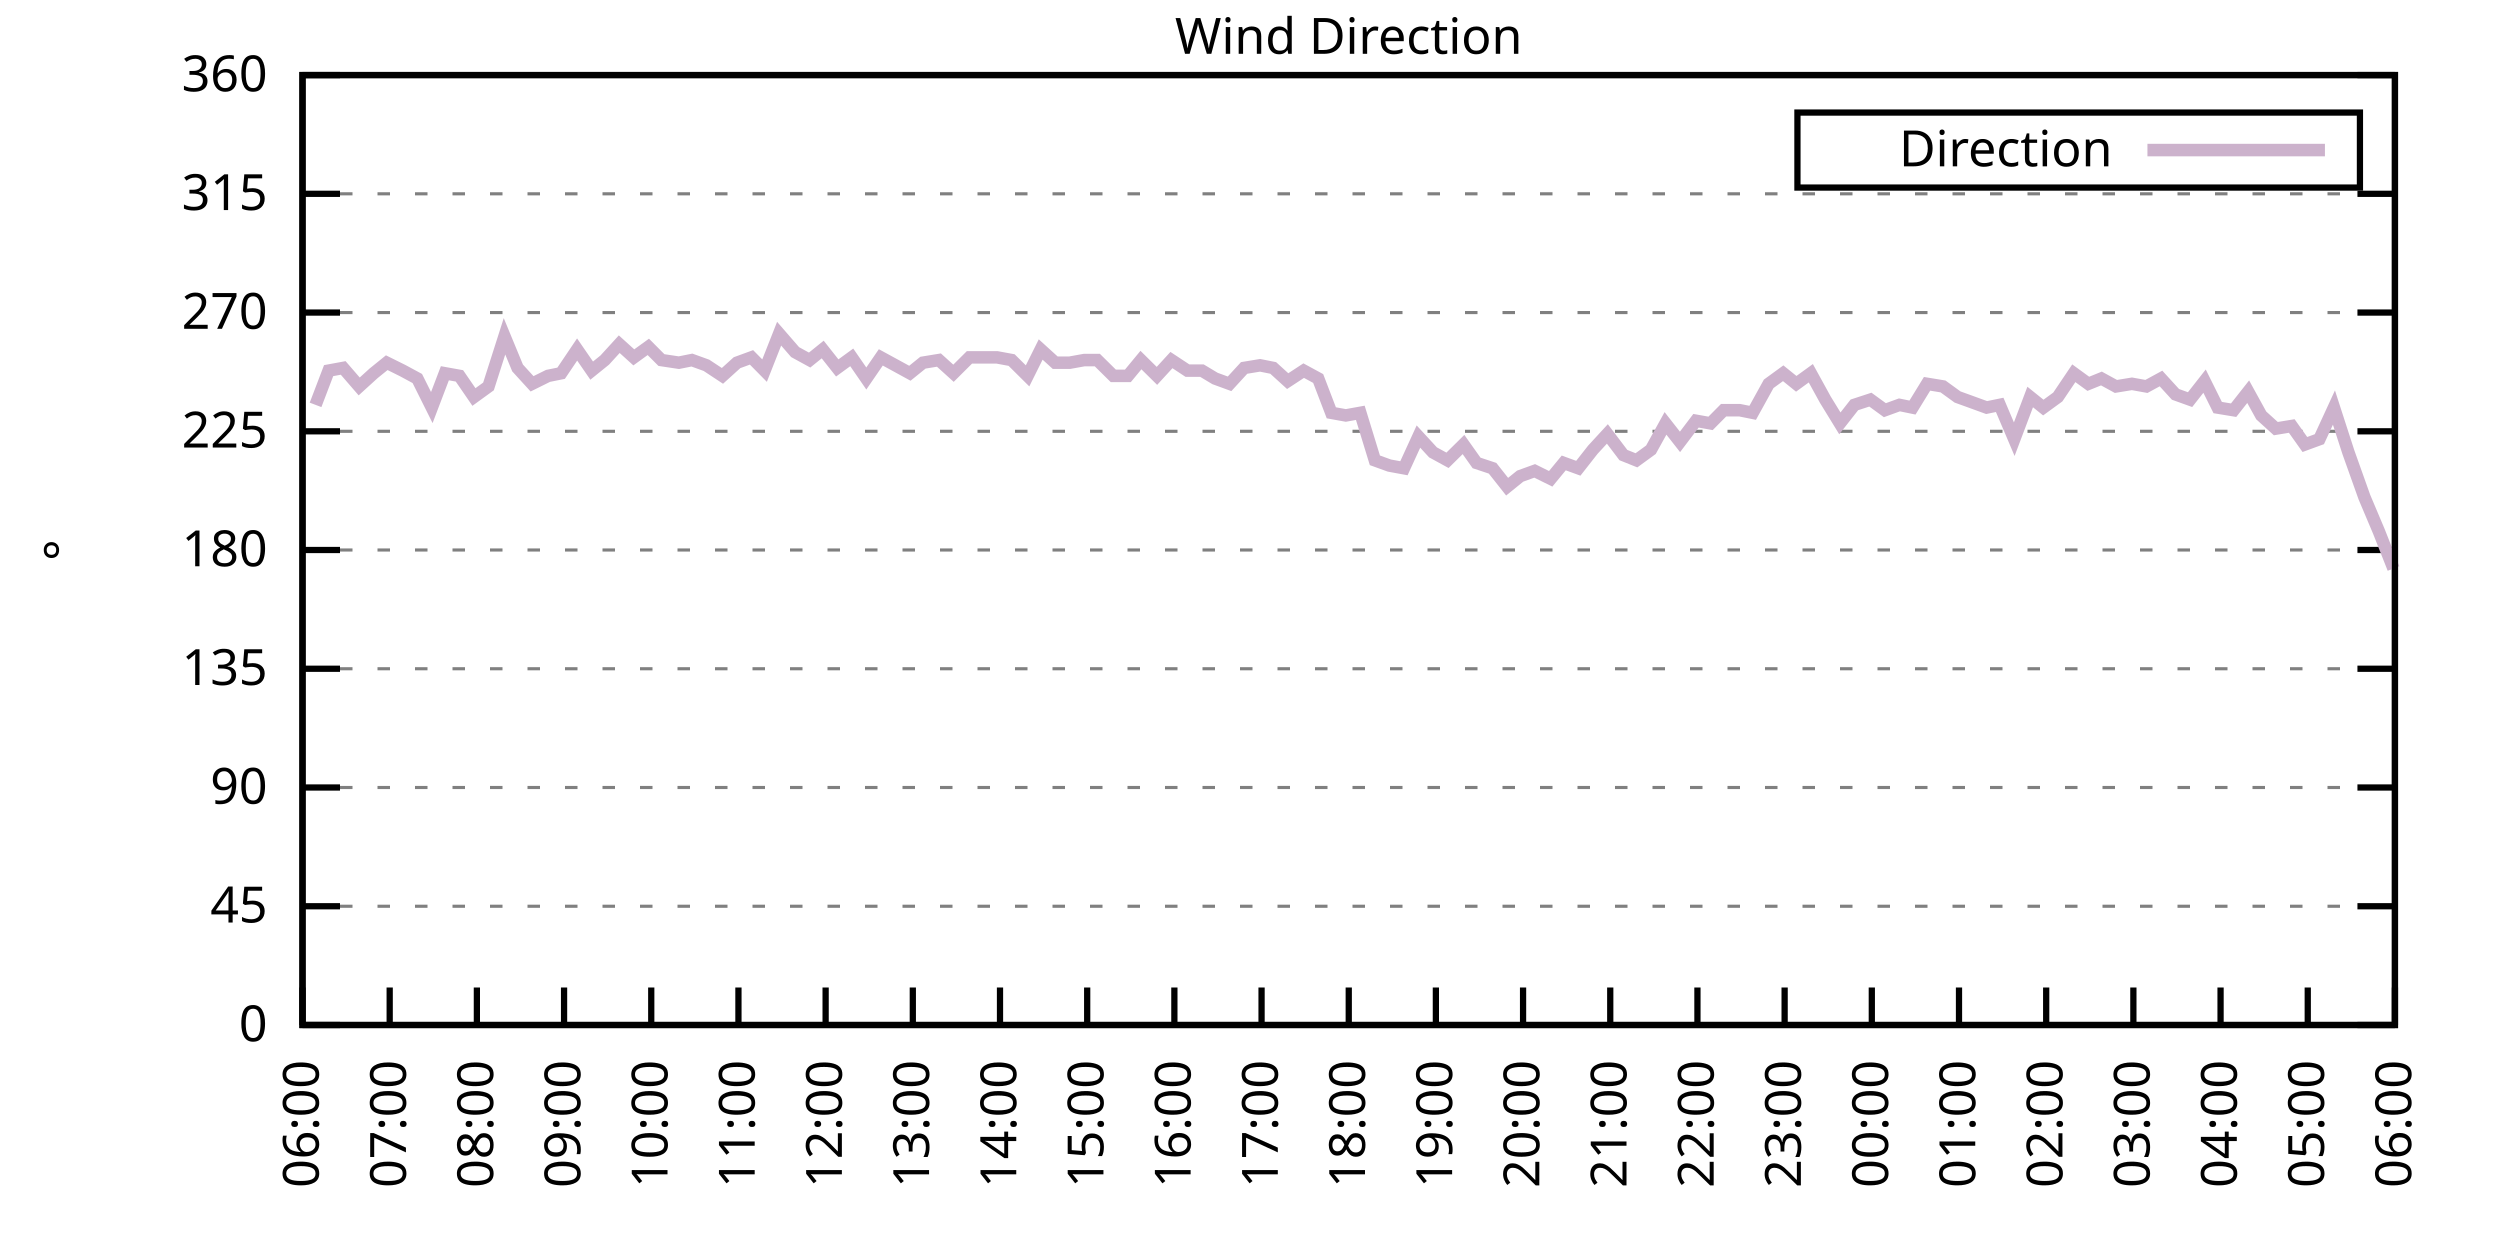
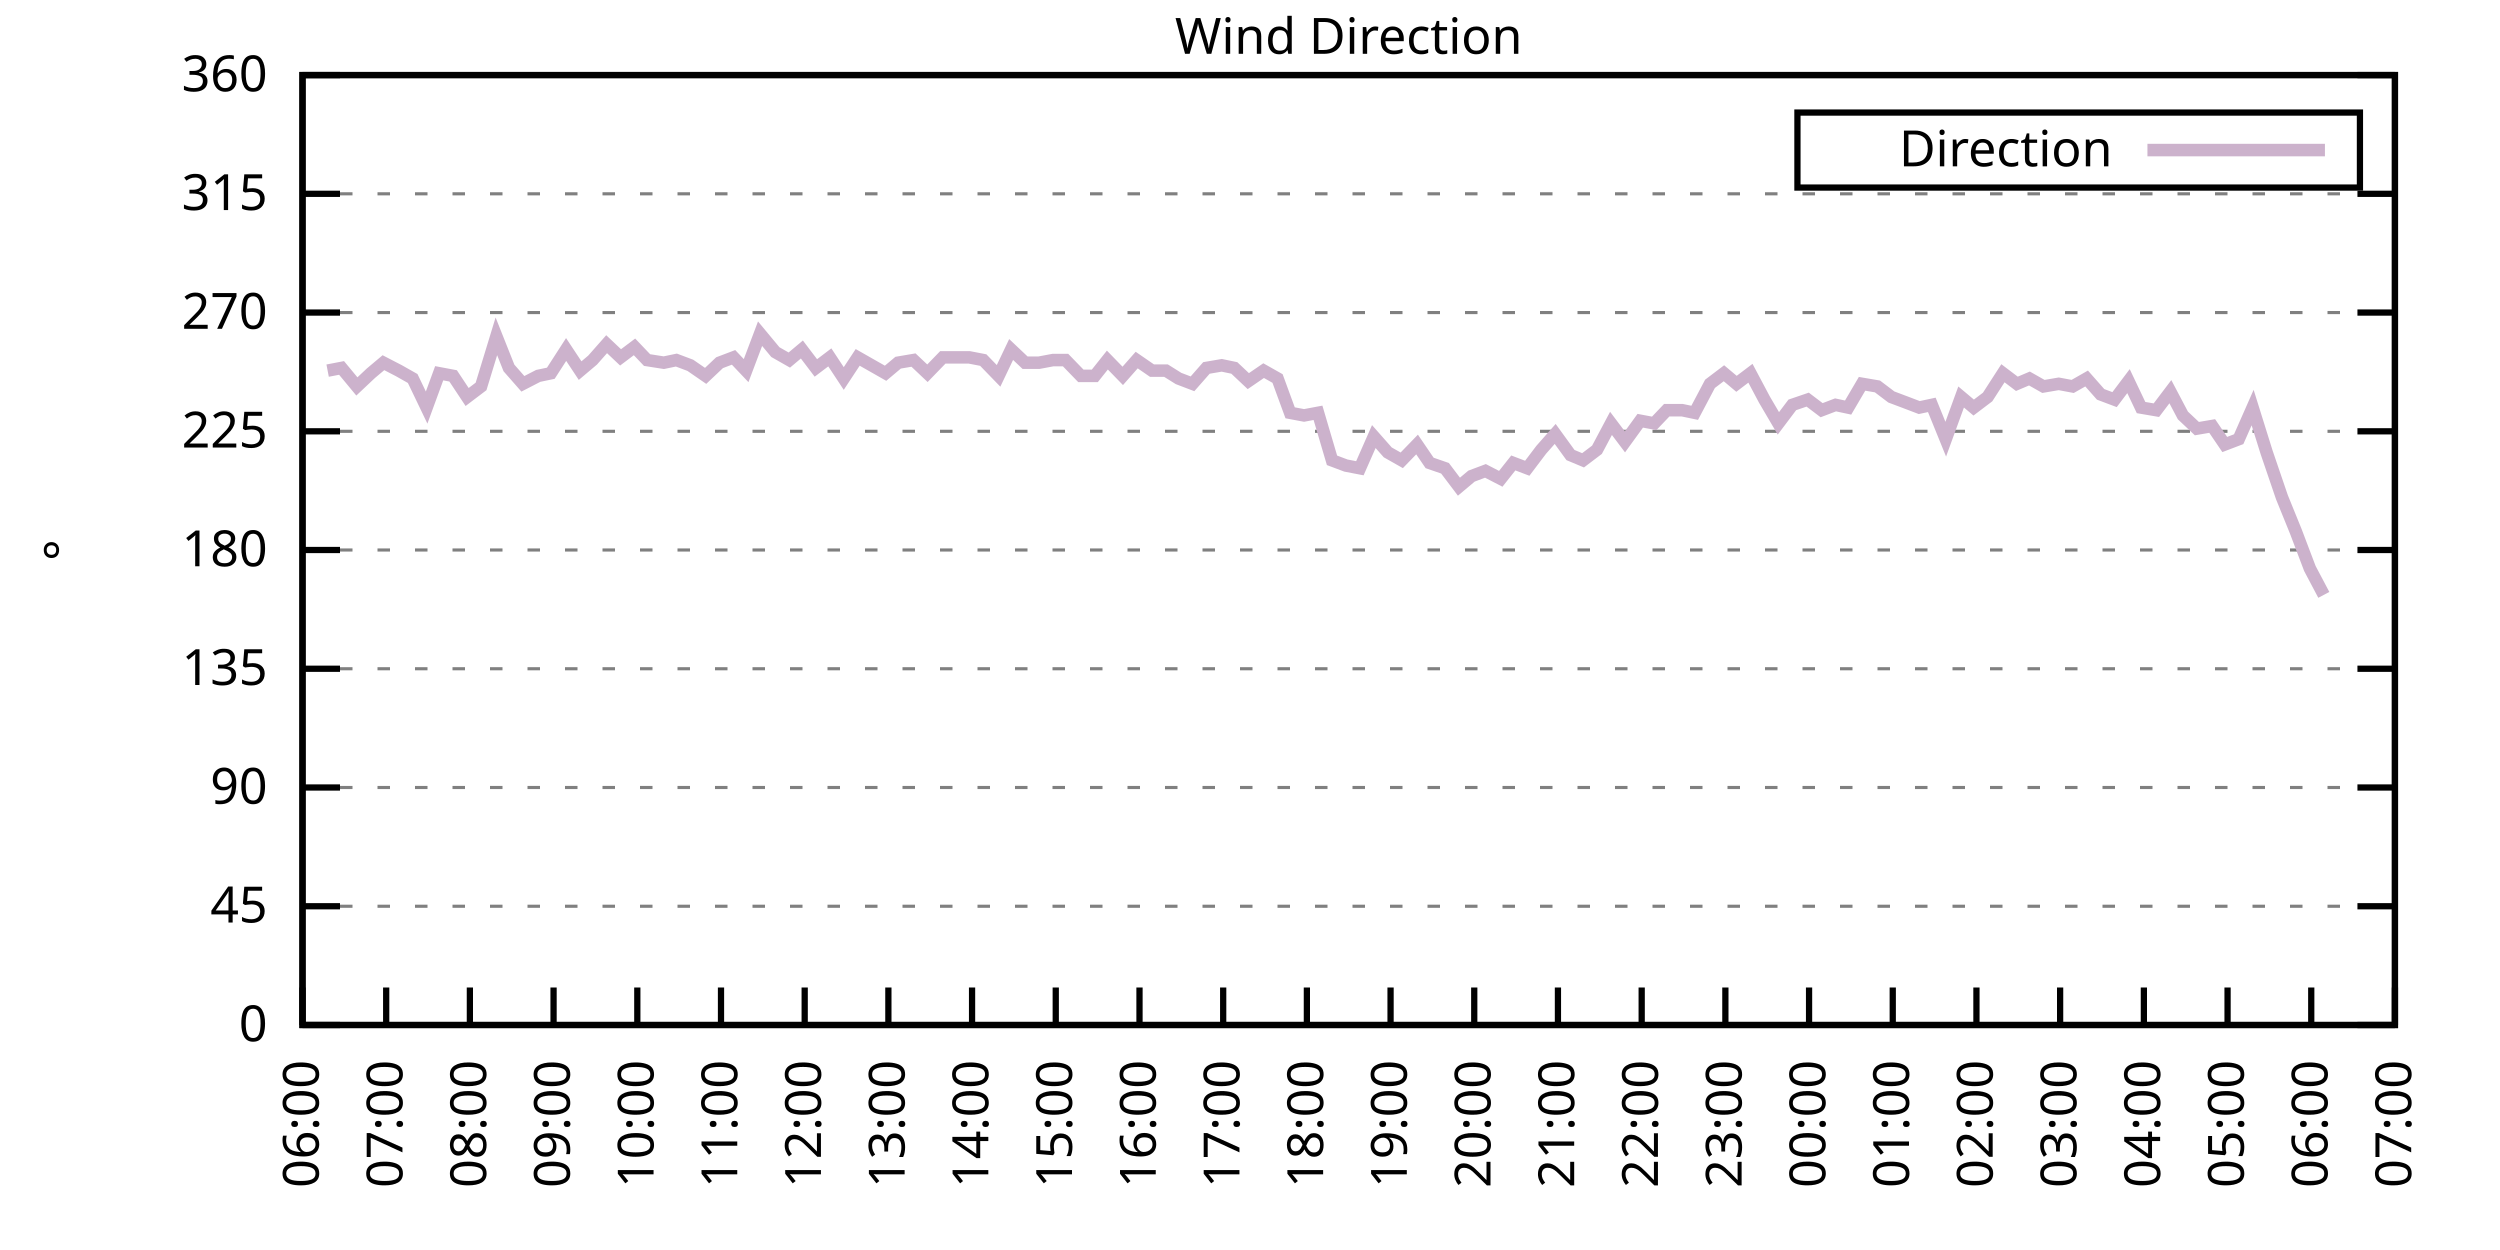
<svg xmlns="http://www.w3.org/2000/svg" xmlns:xlink="http://www.w3.org/1999/xlink" width="400" height="200" viewBox="0 0 400 200">
  <g id="gnuplot_canvas">
    <rect x="0" y="0" width="400" height="200" fill="none" />
    <defs>
      <circle id="gpDot" r="0.5" stroke-width="0.5" stroke="currentColor" />
      <path id="gpPt0" stroke-width="0.333" stroke="currentColor" d="M-1,0 h2 M0,-1 v2" />
      <path id="gpPt1" stroke-width="0.333" stroke="currentColor" d="M-1,-1 L1,1 M1,-1 L-1,1" />
      <path id="gpPt2" stroke-width="0.333" stroke="currentColor" d="M-1,0 L1,0 M0,-1 L0,1 M-1,-1 L1,1 M-1,1 L1,-1" />
      <rect id="gpPt3" stroke-width="0.333" stroke="currentColor" x="-1" y="-1" width="2" height="2" />
      <rect id="gpPt4" stroke-width="0.333" stroke="currentColor" fill="currentColor" x="-1" y="-1" width="2" height="2" />
      <circle id="gpPt5" stroke-width="0.333" stroke="currentColor" cx="0" cy="0" r="1" />
      <use xlink:href="#gpPt5" id="gpPt6" fill="currentColor" stroke="none" />
      <path id="gpPt7" stroke-width="0.333" stroke="currentColor" d="M0,-1.33 L-1.33,0.67 L1.33,0.67 z" />
      <use xlink:href="#gpPt7" id="gpPt8" fill="currentColor" stroke="none" />
      <use xlink:href="#gpPt7" id="gpPt9" stroke="currentColor" transform="rotate(180)" />
      <use xlink:href="#gpPt9" id="gpPt10" fill="currentColor" stroke="none" />
      <use xlink:href="#gpPt3" id="gpPt11" stroke="currentColor" transform="rotate(45)" />
      <use xlink:href="#gpPt11" id="gpPt12" fill="currentColor" stroke="none" />
      <path id="gpPt13" stroke-width="0.333" stroke="currentColor" d="M0,1.330 L1.265,0.411 L0.782,-1.067 L-0.782,-1.076 L-1.265,0.411 z" />
      <use xlink:href="#gpPt13" id="gpPt14" fill="currentColor" stroke="none" />
      <filter id="textbox" filterUnits="objectBoundingBox" x="0" y="0" height="1" width="1">
        <feFlood flood-color="white" flood-opacity="1" result="bgnd" />
        <feComposite in="SourceGraphic" in2="bgnd" operator="atop" />
      </filter>
      <filter id="greybox" filterUnits="objectBoundingBox" x="0" y="0" height="1" width="1">
        <feFlood flood-color="lightgrey" flood-opacity="1" result="grey" />
        <feComposite in="SourceGraphic" in2="grey" operator="atop" />
      </filter>
    </defs>
    <g fill="none" color="white" stroke="currentColor" stroke-width="1.00" stroke-linecap="butt" stroke-linejoin="miter">
</g>
    <g fill="none" color="black" stroke="currentColor" stroke-width="1.00" stroke-linecap="butt" stroke-linejoin="miter">
      <g stroke="none" shape-rendering="crispEdges">
        <polygon fill="rgb(255, 255, 255)" points="48.40,164.00 383.18,164.00 383.18,12.02 48.40,12.02 " />
      </g>
    </g>
    <g fill="none" color="black" stroke="currentColor" stroke-width="1.00" stroke-linecap="butt" stroke-linejoin="miter">
</g>
    <g fill="none" color="black" stroke="black" stroke-width="0.50" stroke-linecap="butt" stroke-linejoin="miter">
</g>
    <g fill="none" color="gray" stroke="currentColor" stroke-width="0.50" stroke-linecap="butt" stroke-linejoin="miter">
      <path stroke="gray" stroke-dasharray="2,4" class="gridline" d="M48.40,164.00 L383.19,164.00  " />
    </g>
    <g fill="none" color="gray" stroke="gray" stroke-width="1.00" stroke-linecap="butt" stroke-linejoin="miter">
</g>
    <g fill="none" color="black" stroke="currentColor" stroke-width="1.00" stroke-linecap="butt" stroke-linejoin="miter">
      <path stroke="black" d="M48.40,164.00 L54.40,164.00 M383.19,164.00 L377.19,164.00  " />
      <g transform="translate(42.80,166.60)" stroke="none" fill="black" font-family="Sans" font-size="8.00" text-anchor="end">
        <text>
          <tspan font-family="Sans"> 0</tspan>
        </text>
      </g>
    </g>
    <g fill="none" color="black" stroke="currentColor" stroke-width="1.00" stroke-linecap="butt" stroke-linejoin="miter">
</g>
    <g fill="none" color="black" stroke="black" stroke-width="0.50" stroke-linecap="butt" stroke-linejoin="miter">
</g>
    <g fill="none" color="gray" stroke="currentColor" stroke-width="0.50" stroke-linecap="butt" stroke-linejoin="miter">
      <path stroke="gray" stroke-dasharray="2,4" class="gridline" d="M48.40,145.00 L383.19,145.00  " />
    </g>
    <g fill="none" color="gray" stroke="gray" stroke-width="1.00" stroke-linecap="butt" stroke-linejoin="miter">
</g>
    <g fill="none" color="black" stroke="currentColor" stroke-width="1.00" stroke-linecap="butt" stroke-linejoin="miter">
      <path stroke="black" d="M48.40,145.00 L54.40,145.00 M383.19,145.00 L377.19,145.00  " />
      <g transform="translate(42.80,147.60)" stroke="none" fill="black" font-family="Sans" font-size="8.00" text-anchor="end">
        <text>
          <tspan font-family="Sans"> 45</tspan>
        </text>
      </g>
    </g>
    <g fill="none" color="black" stroke="currentColor" stroke-width="1.00" stroke-linecap="butt" stroke-linejoin="miter">
</g>
    <g fill="none" color="black" stroke="black" stroke-width="0.50" stroke-linecap="butt" stroke-linejoin="miter">
</g>
    <g fill="none" color="gray" stroke="currentColor" stroke-width="0.50" stroke-linecap="butt" stroke-linejoin="miter">
      <path stroke="gray" stroke-dasharray="2,4" class="gridline" d="M48.40,126.00 L383.19,126.00  " />
    </g>
    <g fill="none" color="gray" stroke="gray" stroke-width="1.00" stroke-linecap="butt" stroke-linejoin="miter">
</g>
    <g fill="none" color="black" stroke="currentColor" stroke-width="1.00" stroke-linecap="butt" stroke-linejoin="miter">
      <path stroke="black" d="M48.40,126.00 L54.40,126.00 M383.19,126.00 L377.19,126.00  " />
      <g transform="translate(42.80,128.60)" stroke="none" fill="black" font-family="Sans" font-size="8.00" text-anchor="end">
        <text>
          <tspan font-family="Sans"> 90</tspan>
        </text>
      </g>
    </g>
    <g fill="none" color="black" stroke="currentColor" stroke-width="1.00" stroke-linecap="butt" stroke-linejoin="miter">
</g>
    <g fill="none" color="black" stroke="black" stroke-width="0.50" stroke-linecap="butt" stroke-linejoin="miter">
</g>
    <g fill="none" color="gray" stroke="currentColor" stroke-width="0.50" stroke-linecap="butt" stroke-linejoin="miter">
      <path stroke="gray" stroke-dasharray="2,4" class="gridline" d="M48.40,107.00 L383.19,107.00  " />
    </g>
    <g fill="none" color="gray" stroke="gray" stroke-width="1.00" stroke-linecap="butt" stroke-linejoin="miter">
</g>
    <g fill="none" color="black" stroke="currentColor" stroke-width="1.00" stroke-linecap="butt" stroke-linejoin="miter">
      <path stroke="black" d="M48.40,107.00 L54.40,107.00 M383.19,107.00 L377.19,107.00  " />
      <g transform="translate(42.80,109.60)" stroke="none" fill="black" font-family="Sans" font-size="8.00" text-anchor="end">
        <text>
          <tspan font-family="Sans"> 135</tspan>
        </text>
      </g>
    </g>
    <g fill="none" color="black" stroke="currentColor" stroke-width="1.00" stroke-linecap="butt" stroke-linejoin="miter">
</g>
    <g fill="none" color="black" stroke="black" stroke-width="0.50" stroke-linecap="butt" stroke-linejoin="miter">
</g>
    <g fill="none" color="gray" stroke="currentColor" stroke-width="0.50" stroke-linecap="butt" stroke-linejoin="miter">
      <path stroke="gray" stroke-dasharray="2,4" class="gridline" d="M48.40,88.00 L383.19,88.00  " />
    </g>
    <g fill="none" color="gray" stroke="gray" stroke-width="1.00" stroke-linecap="butt" stroke-linejoin="miter">
</g>
    <g fill="none" color="black" stroke="currentColor" stroke-width="1.00" stroke-linecap="butt" stroke-linejoin="miter">
      <path stroke="black" d="M48.40,88.00 L54.40,88.00 M383.19,88.00 L377.19,88.00  " />
      <g transform="translate(42.80,90.60)" stroke="none" fill="black" font-family="Sans" font-size="8.00" text-anchor="end">
        <text>
          <tspan font-family="Sans"> 180</tspan>
        </text>
      </g>
    </g>
    <g fill="none" color="black" stroke="currentColor" stroke-width="1.00" stroke-linecap="butt" stroke-linejoin="miter">
</g>
    <g fill="none" color="black" stroke="black" stroke-width="0.50" stroke-linecap="butt" stroke-linejoin="miter">
</g>
    <g fill="none" color="gray" stroke="currentColor" stroke-width="0.50" stroke-linecap="butt" stroke-linejoin="miter">
      <path stroke="gray" stroke-dasharray="2,4" class="gridline" d="M48.40,69.01 L383.19,69.01  " />
    </g>
    <g fill="none" color="gray" stroke="gray" stroke-width="1.00" stroke-linecap="butt" stroke-linejoin="miter">
</g>
    <g fill="none" color="black" stroke="currentColor" stroke-width="1.00" stroke-linecap="butt" stroke-linejoin="miter">
      <path stroke="black" d="M48.40,69.01 L54.40,69.01 M383.19,69.01 L377.19,69.01  " />
      <g transform="translate(42.80,71.61)" stroke="none" fill="black" font-family="Sans" font-size="8.00" text-anchor="end">
        <text>
          <tspan font-family="Sans"> 225</tspan>
        </text>
      </g>
    </g>
    <g fill="none" color="black" stroke="currentColor" stroke-width="1.00" stroke-linecap="butt" stroke-linejoin="miter">
</g>
    <g fill="none" color="black" stroke="black" stroke-width="0.50" stroke-linecap="butt" stroke-linejoin="miter">
</g>
    <g fill="none" color="gray" stroke="currentColor" stroke-width="0.50" stroke-linecap="butt" stroke-linejoin="miter">
      <path stroke="gray" stroke-dasharray="2,4" class="gridline" d="M48.40,50.01 L383.19,50.01  " />
    </g>
    <g fill="none" color="gray" stroke="gray" stroke-width="1.00" stroke-linecap="butt" stroke-linejoin="miter">
</g>
    <g fill="none" color="black" stroke="currentColor" stroke-width="1.00" stroke-linecap="butt" stroke-linejoin="miter">
      <path stroke="black" d="M48.40,50.01 L54.40,50.01 M383.19,50.01 L377.19,50.01  " />
      <g transform="translate(42.80,52.61)" stroke="none" fill="black" font-family="Sans" font-size="8.00" text-anchor="end">
        <text>
          <tspan font-family="Sans"> 270</tspan>
        </text>
      </g>
    </g>
    <g fill="none" color="black" stroke="currentColor" stroke-width="1.00" stroke-linecap="butt" stroke-linejoin="miter">
</g>
    <g fill="none" color="black" stroke="black" stroke-width="0.50" stroke-linecap="butt" stroke-linejoin="miter">
</g>
    <g fill="none" color="gray" stroke="currentColor" stroke-width="0.50" stroke-linecap="butt" stroke-linejoin="miter">
      <path stroke="gray" stroke-dasharray="2,4" class="gridline" d="M48.40,31.01 L383.19,31.01  " />
    </g>
    <g fill="none" color="gray" stroke="gray" stroke-width="1.00" stroke-linecap="butt" stroke-linejoin="miter">
</g>
    <g fill="none" color="black" stroke="currentColor" stroke-width="1.00" stroke-linecap="butt" stroke-linejoin="miter">
      <path stroke="black" d="M48.40,31.01 L54.40,31.01 M383.19,31.01 L377.19,31.01  " />
      <g transform="translate(42.80,33.61)" stroke="none" fill="black" font-family="Sans" font-size="8.00" text-anchor="end">
        <text>
          <tspan font-family="Sans"> 315</tspan>
        </text>
      </g>
    </g>
    <g fill="none" color="black" stroke="currentColor" stroke-width="1.00" stroke-linecap="butt" stroke-linejoin="miter">
</g>
    <g fill="none" color="black" stroke="black" stroke-width="0.50" stroke-linecap="butt" stroke-linejoin="miter">
</g>
    <g fill="none" color="gray" stroke="currentColor" stroke-width="0.50" stroke-linecap="butt" stroke-linejoin="miter">
      <path stroke="gray" stroke-dasharray="2,4" class="gridline" d="M48.40,12.01 L383.19,12.01  " />
    </g>
    <g fill="none" color="gray" stroke="gray" stroke-width="1.00" stroke-linecap="butt" stroke-linejoin="miter">
</g>
    <g fill="none" color="black" stroke="currentColor" stroke-width="1.00" stroke-linecap="butt" stroke-linejoin="miter">
      <path stroke="black" d="M48.40,12.01 L54.40,12.01 M383.19,12.01 L377.19,12.01  " />
      <g transform="translate(42.80,14.61)" stroke="none" fill="black" font-family="Sans" font-size="8.00" text-anchor="end">
        <text>
          <tspan font-family="Sans"> 360</tspan>
        </text>
      </g>
    </g>
    <g fill="none" color="black" stroke="currentColor" stroke-width="1.00" stroke-linecap="butt" stroke-linejoin="miter">
      <path stroke="black" d="M48.40,164.00 L48.40,158.00  " />
      <g transform="translate(51.00,169.60) rotate(270.00)" stroke="none" fill="black" font-family="Sans" font-size="8.00" text-anchor="end">
        <text>
          <tspan font-family="Sans">06:00</tspan>
        </text>
      </g>
    </g>
    <g fill="none" color="black" stroke="currentColor" stroke-width="1.00" stroke-linecap="butt" stroke-linejoin="miter">
-       <path stroke="black" d="M62.35,164.00 L62.35,158.00  " />
-       <g transform="translate(64.95,169.60) rotate(270.00)" stroke="none" fill="black" font-family="Sans" font-size="8.00" text-anchor="end">
+       <path stroke="black" d="M61.79,164.00 L61.79,158.00  " />
+       <g transform="translate(64.39,169.60) rotate(270.00)" stroke="none" fill="black" font-family="Sans" font-size="8.00" text-anchor="end">
        <text>
          <tspan font-family="Sans">07:00</tspan>
        </text>
      </g>
    </g>
    <g fill="none" color="black" stroke="currentColor" stroke-width="1.00" stroke-linecap="butt" stroke-linejoin="miter">
-       <path stroke="black" d="M76.30,164.00 L76.30,158.00  " />
-       <g transform="translate(78.90,169.60) rotate(270.00)" stroke="none" fill="black" font-family="Sans" font-size="8.00" text-anchor="end">
+       <path stroke="black" d="M75.18,164.00 L75.18,158.00  " />
+       <g transform="translate(77.78,169.60) rotate(270.00)" stroke="none" fill="black" font-family="Sans" font-size="8.00" text-anchor="end">
        <text>
          <tspan font-family="Sans">08:00</tspan>
        </text>
      </g>
    </g>
    <g fill="none" color="black" stroke="currentColor" stroke-width="1.00" stroke-linecap="butt" stroke-linejoin="miter">
-       <path stroke="black" d="M90.25,164.00 L90.25,158.00  " />
-       <g transform="translate(92.85,169.60) rotate(270.00)" stroke="none" fill="black" font-family="Sans" font-size="8.00" text-anchor="end">
+       <path stroke="black" d="M88.57,164.00 L88.57,158.00  " />
+       <g transform="translate(91.17,169.60) rotate(270.00)" stroke="none" fill="black" font-family="Sans" font-size="8.00" text-anchor="end">
        <text>
          <tspan font-family="Sans">09:00</tspan>
        </text>
      </g>
    </g>
    <g fill="none" color="black" stroke="currentColor" stroke-width="1.00" stroke-linecap="butt" stroke-linejoin="miter">
-       <path stroke="black" d="M104.20,164.00 L104.20,158.00  " />
-       <g transform="translate(106.80,169.60) rotate(270.00)" stroke="none" fill="black" font-family="Sans" font-size="8.00" text-anchor="end">
+       <path stroke="black" d="M101.97,164.00 L101.97,158.00  " />
+       <g transform="translate(104.57,169.60) rotate(270.00)" stroke="none" fill="black" font-family="Sans" font-size="8.00" text-anchor="end">
        <text>
          <tspan font-family="Sans">10:00</tspan>
        </text>
      </g>
    </g>
    <g fill="none" color="black" stroke="currentColor" stroke-width="1.00" stroke-linecap="butt" stroke-linejoin="miter">
-       <path stroke="black" d="M118.15,164.00 L118.15,158.00  " />
-       <g transform="translate(120.75,169.60) rotate(270.00)" stroke="none" fill="black" font-family="Sans" font-size="8.00" text-anchor="end">
+       <path stroke="black" d="M115.36,164.00 L115.36,158.00  " />
+       <g transform="translate(117.96,169.60) rotate(270.00)" stroke="none" fill="black" font-family="Sans" font-size="8.00" text-anchor="end">
        <text>
          <tspan font-family="Sans">11:00</tspan>
        </text>
      </g>
    </g>
    <g fill="none" color="black" stroke="currentColor" stroke-width="1.00" stroke-linecap="butt" stroke-linejoin="miter">
-       <path stroke="black" d="M132.10,164.00 L132.10,158.00  " />
-       <g transform="translate(134.70,169.60) rotate(270.00)" stroke="none" fill="black" font-family="Sans" font-size="8.00" text-anchor="end">
+       <path stroke="black" d="M128.75,164.00 L128.75,158.00  " />
+       <g transform="translate(131.35,169.60) rotate(270.00)" stroke="none" fill="black" font-family="Sans" font-size="8.00" text-anchor="end">
        <text>
          <tspan font-family="Sans">12:00</tspan>
        </text>
      </g>
    </g>
    <g fill="none" color="black" stroke="currentColor" stroke-width="1.00" stroke-linecap="butt" stroke-linejoin="miter">
-       <path stroke="black" d="M146.05,164.00 L146.05,158.00  " />
-       <g transform="translate(148.65,169.60) rotate(270.00)" stroke="none" fill="black" font-family="Sans" font-size="8.00" text-anchor="end">
+       <path stroke="black" d="M142.14,164.00 L142.14,158.00  " />
+       <g transform="translate(144.74,169.60) rotate(270.00)" stroke="none" fill="black" font-family="Sans" font-size="8.00" text-anchor="end">
        <text>
          <tspan font-family="Sans">13:00</tspan>
        </text>
      </g>
    </g>
    <g fill="none" color="black" stroke="currentColor" stroke-width="1.00" stroke-linecap="butt" stroke-linejoin="miter">
-       <path stroke="black" d="M160.00,164.00 L160.00,158.00  " />
-       <g transform="translate(162.60,169.60) rotate(270.00)" stroke="none" fill="black" font-family="Sans" font-size="8.00" text-anchor="end">
+       <path stroke="black" d="M155.53,164.00 L155.53,158.00  " />
+       <g transform="translate(158.13,169.60) rotate(270.00)" stroke="none" fill="black" font-family="Sans" font-size="8.00" text-anchor="end">
        <text>
          <tspan font-family="Sans">14:00</tspan>
        </text>
      </g>
    </g>
    <g fill="none" color="black" stroke="currentColor" stroke-width="1.00" stroke-linecap="butt" stroke-linejoin="miter">
-       <path stroke="black" d="M173.95,164.00 L173.95,158.00  " />
-       <g transform="translate(176.55,169.60) rotate(270.00)" stroke="none" fill="black" font-family="Sans" font-size="8.00" text-anchor="end">
+       <path stroke="black" d="M168.92,164.00 L168.92,158.00  " />
+       <g transform="translate(171.52,169.60) rotate(270.00)" stroke="none" fill="black" font-family="Sans" font-size="8.00" text-anchor="end">
        <text>
          <tspan font-family="Sans">15:00</tspan>
        </text>
      </g>
    </g>
    <g fill="none" color="black" stroke="currentColor" stroke-width="1.00" stroke-linecap="butt" stroke-linejoin="miter">
-       <path stroke="black" d="M187.90,164.00 L187.90,158.00  " />
-       <g transform="translate(190.50,169.60) rotate(270.00)" stroke="none" fill="black" font-family="Sans" font-size="8.00" text-anchor="end">
+       <path stroke="black" d="M182.32,164.00 L182.32,158.00  " />
+       <g transform="translate(184.92,169.60) rotate(270.00)" stroke="none" fill="black" font-family="Sans" font-size="8.00" text-anchor="end">
        <text>
          <tspan font-family="Sans">16:00</tspan>
        </text>
      </g>
    </g>
    <g fill="none" color="black" stroke="currentColor" stroke-width="1.00" stroke-linecap="butt" stroke-linejoin="miter">
-       <path stroke="black" d="M201.85,164.00 L201.85,158.00  " />
-       <g transform="translate(204.45,169.60) rotate(270.00)" stroke="none" fill="black" font-family="Sans" font-size="8.00" text-anchor="end">
+       <path stroke="black" d="M195.71,164.00 L195.71,158.00  " />
+       <g transform="translate(198.31,169.60) rotate(270.00)" stroke="none" fill="black" font-family="Sans" font-size="8.00" text-anchor="end">
        <text>
          <tspan font-family="Sans">17:00</tspan>
        </text>
      </g>
    </g>
    <g fill="none" color="black" stroke="currentColor" stroke-width="1.00" stroke-linecap="butt" stroke-linejoin="miter">
-       <path stroke="black" d="M215.80,164.00 L215.80,158.00  " />
-       <g transform="translate(218.40,169.60) rotate(270.00)" stroke="none" fill="black" font-family="Sans" font-size="8.00" text-anchor="end">
+       <path stroke="black" d="M209.10,164.00 L209.10,158.00  " />
+       <g transform="translate(211.70,169.60) rotate(270.00)" stroke="none" fill="black" font-family="Sans" font-size="8.00" text-anchor="end">
        <text>
          <tspan font-family="Sans">18:00</tspan>
        </text>
      </g>
    </g>
    <g fill="none" color="black" stroke="currentColor" stroke-width="1.00" stroke-linecap="butt" stroke-linejoin="miter">
-       <path stroke="black" d="M229.74,164.00 L229.74,158.00  " />
-       <g transform="translate(232.34,169.60) rotate(270.00)" stroke="none" fill="black" font-family="Sans" font-size="8.00" text-anchor="end">
+       <path stroke="black" d="M222.49,164.00 L222.49,158.00  " />
+       <g transform="translate(225.09,169.60) rotate(270.00)" stroke="none" fill="black" font-family="Sans" font-size="8.00" text-anchor="end">
        <text>
          <tspan font-family="Sans">19:00</tspan>
        </text>
      </g>
    </g>
    <g fill="none" color="black" stroke="currentColor" stroke-width="1.00" stroke-linecap="butt" stroke-linejoin="miter">
-       <path stroke="black" d="M243.69,164.00 L243.69,158.00  " />
-       <g transform="translate(246.29,169.60) rotate(270.00)" stroke="none" fill="black" font-family="Sans" font-size="8.00" text-anchor="end">
+       <path stroke="black" d="M235.88,164.00 L235.88,158.00  " />
+       <g transform="translate(238.48,169.60) rotate(270.00)" stroke="none" fill="black" font-family="Sans" font-size="8.00" text-anchor="end">
        <text>
          <tspan font-family="Sans">20:00</tspan>
        </text>
      </g>
    </g>
    <g fill="none" color="black" stroke="currentColor" stroke-width="1.00" stroke-linecap="butt" stroke-linejoin="miter">
-       <path stroke="black" d="M257.64,164.00 L257.64,158.00  " />
-       <g transform="translate(260.24,169.60) rotate(270.00)" stroke="none" fill="black" font-family="Sans" font-size="8.00" text-anchor="end">
+       <path stroke="black" d="M249.27,164.00 L249.27,158.00  " />
+       <g transform="translate(251.87,169.60) rotate(270.00)" stroke="none" fill="black" font-family="Sans" font-size="8.00" text-anchor="end">
        <text>
          <tspan font-family="Sans">21:00</tspan>
        </text>
      </g>
    </g>
    <g fill="none" color="black" stroke="currentColor" stroke-width="1.00" stroke-linecap="butt" stroke-linejoin="miter">
-       <path stroke="black" d="M271.59,164.00 L271.59,158.00  " />
-       <g transform="translate(274.19,169.60) rotate(270.00)" stroke="none" fill="black" font-family="Sans" font-size="8.00" text-anchor="end">
+       <path stroke="black" d="M262.67,164.00 L262.67,158.00  " />
+       <g transform="translate(265.27,169.60) rotate(270.00)" stroke="none" fill="black" font-family="Sans" font-size="8.00" text-anchor="end">
        <text>
          <tspan font-family="Sans">22:00</tspan>
        </text>
      </g>
    </g>
    <g fill="none" color="black" stroke="currentColor" stroke-width="1.00" stroke-linecap="butt" stroke-linejoin="miter">
-       <path stroke="black" d="M285.54,164.00 L285.54,158.00  " />
-       <g transform="translate(288.14,169.60) rotate(270.00)" stroke="none" fill="black" font-family="Sans" font-size="8.00" text-anchor="end">
+       <path stroke="black" d="M276.06,164.00 L276.06,158.00  " />
+       <g transform="translate(278.66,169.60) rotate(270.00)" stroke="none" fill="black" font-family="Sans" font-size="8.00" text-anchor="end">
        <text>
          <tspan font-family="Sans">23:00</tspan>
        </text>
      </g>
    </g>
    <g fill="none" color="black" stroke="currentColor" stroke-width="1.00" stroke-linecap="butt" stroke-linejoin="miter">
-       <path stroke="black" d="M299.49,164.00 L299.49,158.00  " />
-       <g transform="translate(302.09,169.60) rotate(270.00)" stroke="none" fill="black" font-family="Sans" font-size="8.00" text-anchor="end">
+       <path stroke="black" d="M289.45,164.00 L289.45,158.00  " />
+       <g transform="translate(292.05,169.60) rotate(270.00)" stroke="none" fill="black" font-family="Sans" font-size="8.00" text-anchor="end">
        <text>
          <tspan font-family="Sans">00:00</tspan>
        </text>
      </g>
    </g>
    <g fill="none" color="black" stroke="currentColor" stroke-width="1.00" stroke-linecap="butt" stroke-linejoin="miter">
-       <path stroke="black" d="M313.44,164.00 L313.44,158.00  " />
-       <g transform="translate(316.04,169.60) rotate(270.00)" stroke="none" fill="black" font-family="Sans" font-size="8.00" text-anchor="end">
+       <path stroke="black" d="M302.84,164.00 L302.84,158.00  " />
+       <g transform="translate(305.44,169.60) rotate(270.00)" stroke="none" fill="black" font-family="Sans" font-size="8.00" text-anchor="end">
        <text>
          <tspan font-family="Sans">01:00</tspan>
        </text>
      </g>
    </g>
    <g fill="none" color="black" stroke="currentColor" stroke-width="1.00" stroke-linecap="butt" stroke-linejoin="miter">
-       <path stroke="black" d="M327.39,164.00 L327.39,158.00  " />
-       <g transform="translate(329.99,169.60) rotate(270.00)" stroke="none" fill="black" font-family="Sans" font-size="8.00" text-anchor="end">
+       <path stroke="black" d="M316.23,164.00 L316.23,158.00  " />
+       <g transform="translate(318.83,169.60) rotate(270.00)" stroke="none" fill="black" font-family="Sans" font-size="8.00" text-anchor="end">
        <text>
          <tspan font-family="Sans">02:00</tspan>
        </text>
      </g>
    </g>
    <g fill="none" color="black" stroke="currentColor" stroke-width="1.00" stroke-linecap="butt" stroke-linejoin="miter">
-       <path stroke="black" d="M341.34,164.00 L341.34,158.00  " />
-       <g transform="translate(343.94,169.60) rotate(270.00)" stroke="none" fill="black" font-family="Sans" font-size="8.00" text-anchor="end">
+       <path stroke="black" d="M329.62,164.00 L329.62,158.00  " />
+       <g transform="translate(332.22,169.60) rotate(270.00)" stroke="none" fill="black" font-family="Sans" font-size="8.00" text-anchor="end">
        <text>
          <tspan font-family="Sans">03:00</tspan>
        </text>
      </g>
    </g>
    <g fill="none" color="black" stroke="currentColor" stroke-width="1.00" stroke-linecap="butt" stroke-linejoin="miter">
-       <path stroke="black" d="M355.29,164.00 L355.29,158.00  " />
-       <g transform="translate(357.89,169.60) rotate(270.00)" stroke="none" fill="black" font-family="Sans" font-size="8.00" text-anchor="end">
+       <path stroke="black" d="M343.02,164.00 L343.02,158.00  " />
+       <g transform="translate(345.62,169.60) rotate(270.00)" stroke="none" fill="black" font-family="Sans" font-size="8.00" text-anchor="end">
        <text>
          <tspan font-family="Sans">04:00</tspan>
        </text>
      </g>
    </g>
    <g fill="none" color="black" stroke="currentColor" stroke-width="1.00" stroke-linecap="butt" stroke-linejoin="miter">
-       <path stroke="black" d="M369.24,164.00 L369.24,158.00  " />
-       <g transform="translate(371.84,169.60) rotate(270.00)" stroke="none" fill="black" font-family="Sans" font-size="8.00" text-anchor="end">
+       <path stroke="black" d="M356.41,164.00 L356.41,158.00  " />
+       <g transform="translate(359.01,169.60) rotate(270.00)" stroke="none" fill="black" font-family="Sans" font-size="8.00" text-anchor="end">
        <text>
          <tspan font-family="Sans">05:00</tspan>
+         </text>
+       </g>
+     </g>
+     <g fill="none" color="black" stroke="currentColor" stroke-width="1.00" stroke-linecap="butt" stroke-linejoin="miter">
+       <path stroke="black" d="M369.80,164.00 L369.80,158.00  " />
+       <g transform="translate(372.40,169.60) rotate(270.00)" stroke="none" fill="black" font-family="Sans" font-size="8.00" text-anchor="end">
+         <text>
+           <tspan font-family="Sans">06:00</tspan>
        </text>
      </g>
    </g>
    <g fill="none" color="black" stroke="currentColor" stroke-width="1.00" stroke-linecap="butt" stroke-linejoin="miter">
      <path stroke="black" d="M383.19,164.00 L383.19,158.00  " />
      <g transform="translate(385.79,169.60) rotate(270.00)" stroke="none" fill="black" font-family="Sans" font-size="8.00" text-anchor="end">
        <text>
-           <tspan font-family="Sans">06:00</tspan>
+           <tspan font-family="Sans">07:00</tspan>
        </text>
      </g>
    </g>
    <g fill="none" color="black" stroke="currentColor" stroke-width="1.00" stroke-linecap="butt" stroke-linejoin="miter">
</g>
    <g fill="none" color="black" stroke="currentColor" stroke-width="1.00" stroke-linecap="butt" stroke-linejoin="miter">
      <path stroke="black" d="M48.40,12.01 L48.40,164.00 L383.19,164.00 L383.19,12.01 L48.40,12.01 Z  " />
    </g>
    <g fill="none" color="black" stroke="currentColor" stroke-width="1.00" stroke-linecap="butt" stroke-linejoin="miter">
</g>
    <g fill="none" color="black" stroke="currentColor" stroke-width="1.00" stroke-linecap="butt" stroke-linejoin="miter">
      <path stroke="black" d="M287.59,30.01 L287.59,18.01 L377.59,18.01 L377.59,30.01 L287.59,30.01 Z  " />
    </g>
    <g id="Wind_direction_plot_1">
      <g fill="none" color="white" stroke="black" stroke-width="2.00" stroke-linecap="butt" stroke-linejoin="miter">
</g>
      <g fill="none" color="black" stroke="currentColor" stroke-width="2.00" stroke-linecap="butt" stroke-linejoin="miter">
        <g transform="translate(337.99,26.61)" stroke="none" fill="black" font-family="Sans" font-size="8.00" text-anchor="end">
          <text>
            <tspan font-family="Sans">Direction</tspan>
          </text>
        </g>
      </g>
      <g fill="none" color="black" stroke="currentColor" stroke-width="2.00" stroke-linecap="butt" stroke-linejoin="miter">
-         <path stroke="rgb(204, 178, 204)" d="M343.59,24.01 L371.99,24.01 M50.49,64.78 L52.58,59.30 L54.91,58.87 L57.47,61.83 L59.79,59.72 L61.88,58.03   L64.44,59.30 L66.77,60.56 L69.09,65.21 L71.18,59.72 L73.51,60.14 L75.83,63.52 L78.16,61.83 L80.72,53.81   L82.81,58.87 L85.13,61.41 L87.69,60.14 L89.78,59.72 L92.34,55.92 L94.67,59.30 L96.76,57.61 L99.08,55.07   L101.41,57.18 L103.73,55.50 L105.83,57.61 L108.62,58.03 L110.71,57.61 L113.03,58.45 L115.59,60.14 L117.92,58.03   L120.24,57.18 L122.33,59.30 L124.66,53.39 L127.22,56.34 L129.54,57.61 L131.63,55.92 L133.96,58.87 L136.28,57.18   L138.61,60.56 L140.93,57.18 L143.26,58.45 L145.58,59.72 L147.67,58.03 L150.23,57.61 L152.56,59.72 L155.11,57.18   L156.97,57.18 L159.53,57.18 L161.86,57.61 L164.41,60.14 L166.51,55.92 L168.83,58.03 L171.16,58.03 L173.48,57.61   L175.57,57.61 L178.13,60.14 L180.46,60.14 L182.55,57.61 L185.11,60.14 L187.43,57.61 L189.99,59.30 L192.31,59.30   L194.41,60.56 L196.73,61.41 L199.06,58.87 L201.61,58.45 L203.71,58.87 L206.03,60.98 L208.59,59.30 L210.91,60.56   L213.01,66.05 L215.33,66.47 L217.65,66.05 L219.98,73.65 L222.30,74.49 L224.63,74.92 L226.95,69.85 L229.28,72.38   L231.60,73.65 L234.16,71.12 L236.25,74.07 L238.81,74.92 L241.14,77.87 L243.23,76.18 L245.55,75.34 L248.11,76.61   L250.20,74.07 L252.53,74.92 L254.85,71.96 L257.18,69.43 L259.74,72.81 L261.83,73.65 L264.15,71.96 L266.48,67.74   L268.80,70.70 L271.36,67.32 L273.69,67.74 L275.78,65.63 L278.34,65.63 L280.43,66.05 L282.99,61.41 L285.31,59.72   L287.40,61.41 L289.73,59.72 L292.05,63.94 L294.38,67.74 L296.70,64.78 L299.26,63.94 L301.58,65.63 L303.91,64.78   L306.00,65.21 L308.33,61.41 L310.88,61.83 L313.21,63.52 L315.53,64.36 L317.86,65.21 L319.95,64.78 L322.28,70.27   L324.83,63.52 L326.93,65.21 L329.25,63.52 L331.81,59.72 L334.13,61.41 L336.23,60.56 L338.55,61.83 L341.11,61.41   L343.43,61.83 L345.76,60.56 L348.08,63.10 L350.41,63.94 L352.73,60.98 L354.83,65.21 L357.38,65.63 L359.71,62.67   L361.80,66.47 L364.13,68.58 L366.68,68.16 L368.78,71.12 L371.10,70.27 L373.43,65.21 L375.75,72.38 L378.31,79.56   L380.63,85.05 L382.96,90.96  " />
+         <path stroke="rgb(204, 178, 204)" d="M343.59,24.01 L371.99,24.01 M52.42,59.30 L54.65,58.87 L57.10,61.83 L59.34,59.72 L61.35,58.03 L63.80,59.30   L66.03,60.56 L68.26,65.21 L70.27,59.72 L72.50,60.14 L74.74,63.52 L76.97,61.83 L79.42,53.81 L81.43,58.87   L83.66,61.41 L86.12,60.14 L88.13,59.72 L90.58,55.92 L92.82,59.30 L94.82,57.61 L97.06,55.07 L99.29,57.18   L101.52,55.50 L103.53,57.61 L106.21,58.03 L108.22,57.61 L110.45,58.45 L112.90,60.14 L115.13,58.03 L117.37,57.18   L119.38,59.30 L121.61,53.39 L124.06,56.34 L126.29,57.61 L128.30,55.92 L130.54,58.87 L132.77,57.18 L135.00,60.56   L137.23,57.18 L139.46,58.45 L141.69,59.72 L143.70,58.03 L146.16,57.61 L148.39,59.72 L150.85,57.18 L152.63,57.18   L155.09,57.18 L157.32,57.61 L159.77,60.14 L161.78,55.92 L164.01,58.03 L166.25,58.03 L168.48,57.61 L170.49,57.61   L172.94,60.14 L175.17,60.14 L177.18,57.61 L179.64,60.14 L181.87,57.61 L184.32,59.30 L186.56,59.30 L188.57,60.56   L190.80,61.41 L193.03,58.87 L195.48,58.45 L197.49,58.87 L199.73,60.98 L202.18,59.30 L204.41,60.56 L206.42,66.05   L208.65,66.47 L210.88,66.05 L213.12,73.65 L215.35,74.49 L217.58,74.92 L219.81,69.85 L222.04,72.38 L224.28,73.65   L226.73,71.12 L228.74,74.07 L231.20,74.92 L233.43,77.87 L235.44,76.18 L237.67,75.34 L240.12,76.61 L242.13,74.07   L244.36,74.92 L246.60,71.96 L248.83,69.43 L251.28,72.81 L253.29,73.65 L255.52,71.96 L257.76,67.74 L259.99,70.70   L262.44,67.32 L264.67,67.74 L266.68,65.63 L269.14,65.63 L271.15,66.05 L273.60,61.41 L275.83,59.72 L277.84,61.41   L280.07,59.72 L282.31,63.94 L284.54,67.74 L286.77,64.78 L289.23,63.94 L291.46,65.63 L293.69,64.78 L295.70,65.21   L297.93,61.41 L300.39,61.83 L302.62,63.52 L304.85,64.36 L307.08,65.21 L309.09,64.78 L311.32,70.27 L313.78,63.52   L315.79,65.21 L318.02,63.52 L320.47,59.72 L322.70,61.41 L324.71,60.56 L326.95,61.83 L329.40,61.41 L331.63,61.83   L333.86,60.56 L336.10,63.10 L338.33,63.94 L340.56,60.98 L342.57,65.21 L345.02,65.63 L347.26,62.67 L349.26,66.47   L351.50,68.58 L353.95,68.16 L355.96,71.12 L358.19,70.27 L360.42,65.21 L362.66,72.38 L365.11,79.56 L367.34,85.05   L369.58,90.96 L371.81,95.18  " />
      </g>
    </g>
    <g fill="none" color="black" stroke="currentColor" stroke-width="2.00" stroke-linecap="butt" stroke-linejoin="miter">
</g>
    <g fill="none" color="black" stroke="black" stroke-width="1.00" stroke-linecap="butt" stroke-linejoin="miter">
</g>
    <g fill="none" color="black" stroke="currentColor" stroke-width="1.00" stroke-linecap="butt" stroke-linejoin="miter">
      <path stroke="black" d="M48.40,12.01 L48.40,164.00 L383.19,164.00 L383.19,12.01 L48.40,12.01 Z  " />
      <g transform="translate(12.80,88.01) rotate(270.00)" stroke="none" fill="black" font-family="Sans" font-size="8.00" text-anchor="middle">
        <text>
          <tspan font-family="Sans">°</tspan>
        </text>
      </g>
    </g>
    <g fill="none" color="black" stroke="currentColor" stroke-width="1.00" stroke-linecap="butt" stroke-linejoin="miter">
</g>
    <g fill="none" color="black" stroke="currentColor" stroke-width="1.00" stroke-linecap="butt" stroke-linejoin="miter">
      <g transform="translate(215.79,8.61)" stroke="none" fill="black" font-family="Sans" font-size="8.00" text-anchor="middle">
        <text>
          <tspan font-family="Sans">Wind Direction</tspan>
        </text>
      </g>
    </g>
    <g fill="none" color="black" stroke="currentColor" stroke-width="1.00" stroke-linecap="butt" stroke-linejoin="miter">
</g>
  </g>
</svg>
